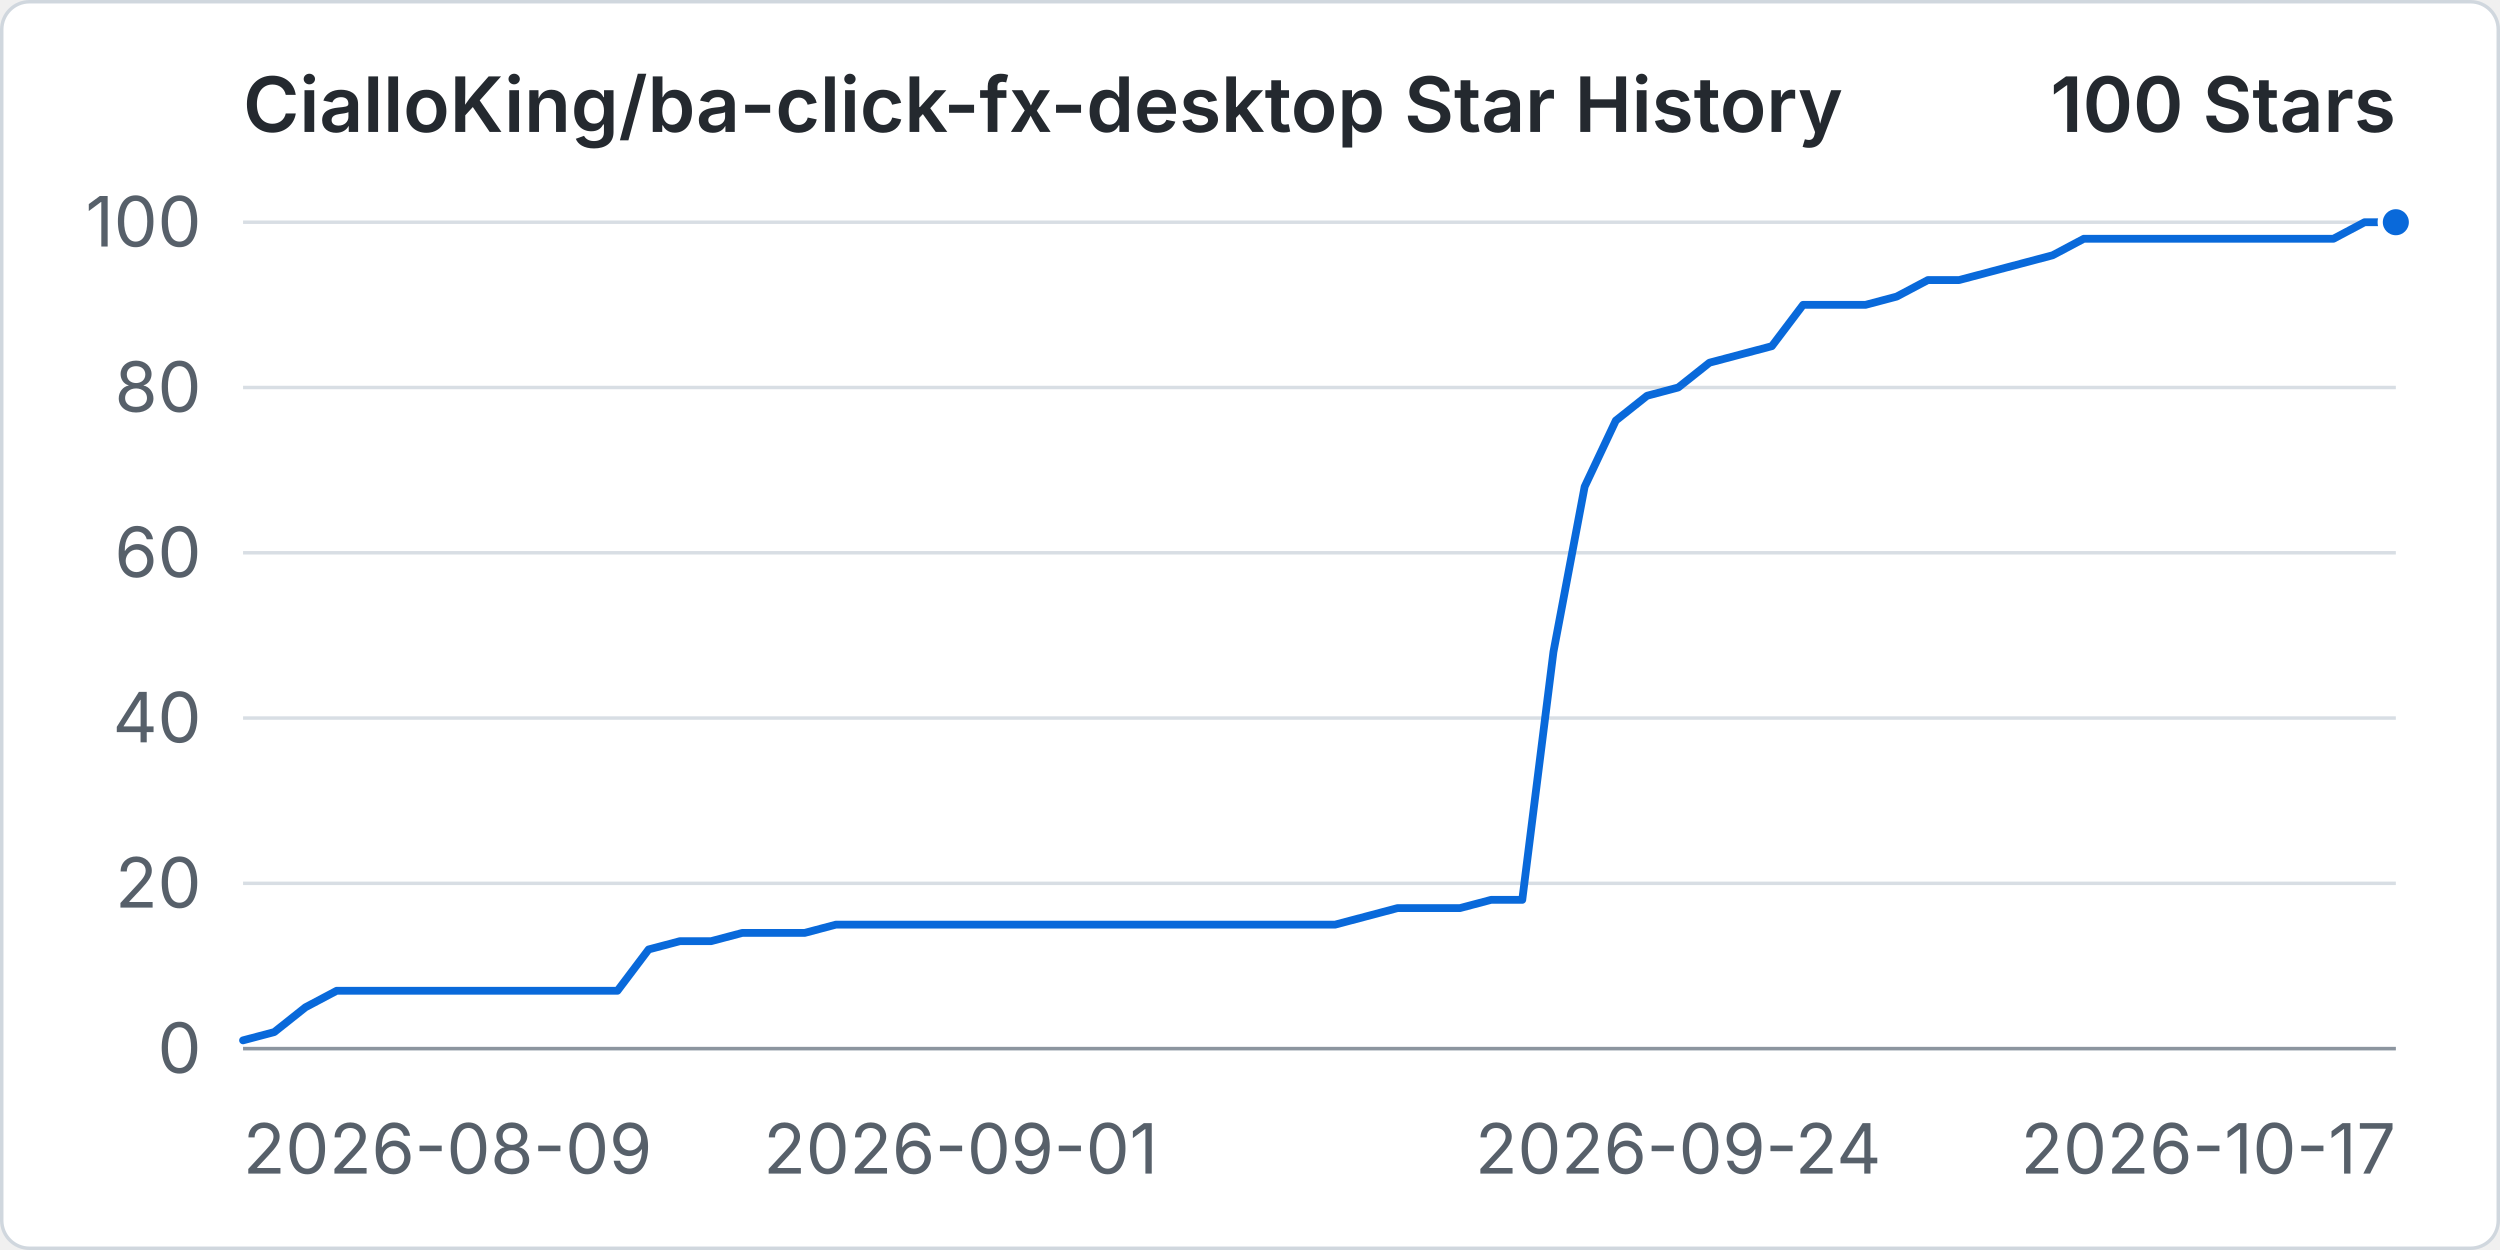
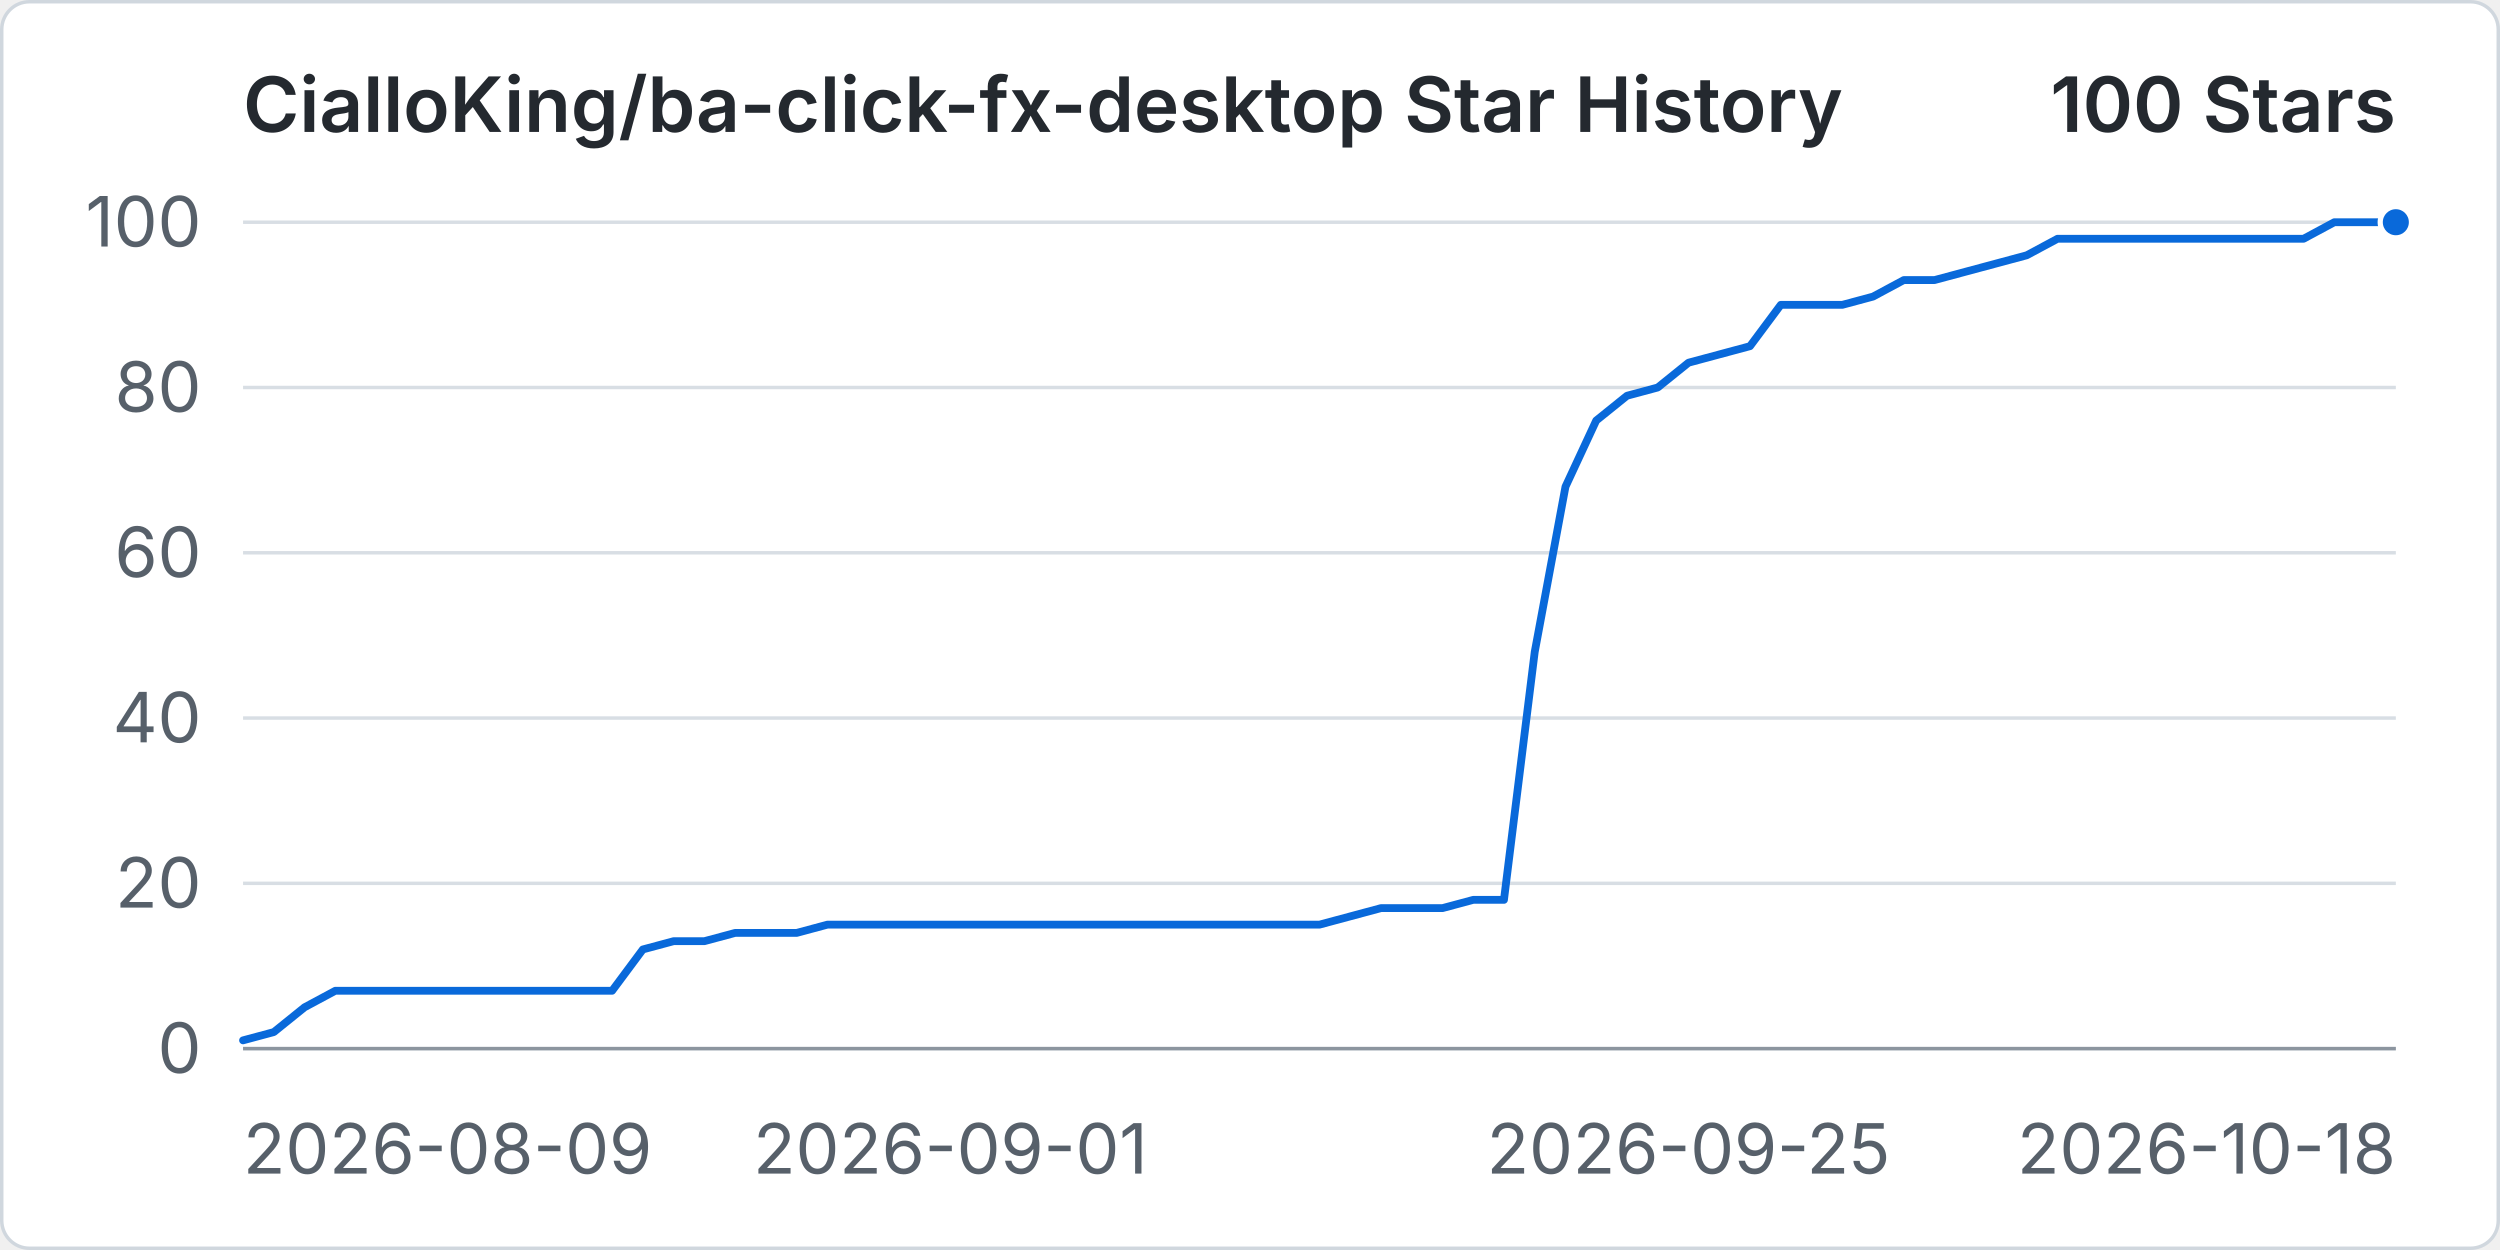
<svg xmlns="http://www.w3.org/2000/svg" width="960" height="480" viewBox="0 0 720 360" role="img" aria-labelledby="title desc">
  <rect x="0.5" y="0.5" width="719" height="359" rx="8" fill="#ffffff" stroke="#d0d7de" />
  <text x="70" y="38" fill="#24292f" font-family="-apple-system, BlinkMacSystemFont, 'Segoe UI', sans-serif" font-size="22" font-weight="600">CialloKing/ba-click-fx-desktop Star History</text>
  <text x="690" y="38" text-anchor="end" fill="#24292f" font-family="-apple-system, BlinkMacSystemFont, 'Segoe UI', sans-serif" font-size="22" font-weight="600">100 Stars</text>
  <line x1="70" y1="302" x2="690" y2="302" stroke="#d8dee4" stroke-width="1" />
  <text x="58" y="309" text-anchor="end" fill="#57606a" font-family="-apple-system, BlinkMacSystemFont, 'Segoe UI', sans-serif" font-size="20">0</text>
  <line x1="70" y1="254.4" x2="690" y2="254.4" stroke="#d8dee4" stroke-width="1" />
  <text x="58" y="261.4" text-anchor="end" fill="#57606a" font-family="-apple-system, BlinkMacSystemFont, 'Segoe UI', sans-serif" font-size="20">20</text>
  <line x1="70" y1="206.8" x2="690" y2="206.8" stroke="#d8dee4" stroke-width="1" />
  <text x="58" y="213.8" text-anchor="end" fill="#57606a" font-family="-apple-system, BlinkMacSystemFont, 'Segoe UI', sans-serif" font-size="20">40</text>
  <line x1="70" y1="159.2" x2="690" y2="159.2" stroke="#d8dee4" stroke-width="1" />
  <text x="58" y="166.2" text-anchor="end" fill="#57606a" font-family="-apple-system, BlinkMacSystemFont, 'Segoe UI', sans-serif" font-size="20">60</text>
  <line x1="70" y1="111.6" x2="690" y2="111.6" stroke="#d8dee4" stroke-width="1" />
  <text x="58" y="118.6" text-anchor="end" fill="#57606a" font-family="-apple-system, BlinkMacSystemFont, 'Segoe UI', sans-serif" font-size="20">80</text>
  <line x1="70" y1="64" x2="690" y2="64" stroke="#d8dee4" stroke-width="1" />
  <text x="58" y="71" text-anchor="end" fill="#57606a" font-family="-apple-system, BlinkMacSystemFont, 'Segoe UI', sans-serif" font-size="20">100</text>
  <line x1="70" y1="302" x2="690" y2="302" stroke="#8c959f" stroke-width="1" />
  <text x="70" y="338" text-anchor="start" fill="#57606a" font-family="-apple-system, BlinkMacSystemFont, 'Segoe UI', sans-serif" font-size="20">2026-08-09</text>
-   <text x="276.67" y="338" text-anchor="middle" fill="#57606a" font-family="-apple-system, BlinkMacSystemFont, 'Segoe UI', sans-serif" font-size="20">2026-09-01</text>
-   <text x="483.33" y="338" text-anchor="middle" fill="#57606a" font-family="-apple-system, BlinkMacSystemFont, 'Segoe UI', sans-serif" font-size="20">2026-09-24</text>
-   <text x="690" y="338" text-anchor="end" fill="#57606a" font-family="-apple-system, BlinkMacSystemFont, 'Segoe UI', sans-serif" font-size="20">2026-10-17</text>
-   <path data-series="stars" d="M 70 299.62 L 78.99 297.24 L 87.97 290.1 L 96.96 285.34 L 105.94 285.34 L 114.93 285.34 L 123.91 285.34 L 132.9 285.34 L 141.88 285.34 L 150.87 285.34 L 159.86 285.34 L 168.84 285.34 L 177.83 285.34 L 186.81 273.44 L 195.8 271.06 L 204.78 271.06 L 213.77 268.68 L 222.75 268.68 L 231.74 268.68 L 240.72 266.3 L 249.71 266.3 L 258.7 266.3 L 267.68 266.3 L 276.67 266.3 L 285.65 266.3 L 294.64 266.3 L 303.62 266.3 L 312.61 266.3 L 321.59 266.3 L 330.58 266.3 L 339.57 266.3 L 348.55 266.3 L 357.54 266.3 L 366.52 266.3 L 375.51 266.3 L 384.49 266.3 L 393.48 263.92 L 402.46 261.54 L 411.45 261.54 L 420.43 261.54 L 429.42 259.16 L 438.41 259.16 L 447.39 187.76 L 456.38 140.16 L 465.36 121.12 L 474.35 113.98 L 483.33 111.6 L 492.32 104.46 L 501.3 102.08 L 510.29 99.7 L 519.28 87.8 L 528.26 87.8 L 537.25 87.8 L 546.23 85.42 L 555.22 80.66 L 564.2 80.66 L 573.19 78.28 L 582.17 75.9 L 591.16 73.52 L 600.14 68.76 L 609.13 68.76 L 618.12 68.76 L 627.1 68.76 L 636.09 68.76 L 645.07 68.76 L 654.06 68.76 L 663.04 68.76 L 672.03 68.76 L 681.01 64 L 690 64" fill="none" stroke="#0969da" stroke-width="3" stroke-linecap="round" stroke-linejoin="round" vector-effect="non-scaling-stroke" />
+   <text x="273.71" y="338" text-anchor="middle" fill="#57606a" font-family="-apple-system, BlinkMacSystemFont, 'Segoe UI', sans-serif" font-size="20">2026-09-01</text>
+   <text x="486.29" y="338" text-anchor="middle" fill="#57606a" font-family="-apple-system, BlinkMacSystemFont, 'Segoe UI', sans-serif" font-size="20">2026-09-25</text>
+   <text x="690" y="338" text-anchor="end" fill="#57606a" font-family="-apple-system, BlinkMacSystemFont, 'Segoe UI', sans-serif" font-size="20">2026-10-18</text>
+   <path data-series="stars" d="M 70 299.62 L 78.86 297.24 L 87.71 290.1 L 96.57 285.34 L 105.43 285.34 L 114.29 285.34 L 123.14 285.34 L 132 285.34 L 140.86 285.34 L 149.71 285.34 L 158.57 285.34 L 167.43 285.34 L 176.29 285.34 L 185.14 273.44 L 194 271.06 L 202.86 271.06 L 211.71 268.68 L 220.57 268.68 L 229.43 268.68 L 238.29 266.3 L 247.14 266.3 L 256 266.3 L 264.86 266.3 L 273.71 266.3 L 282.57 266.3 L 291.43 266.3 L 300.29 266.3 L 309.14 266.3 L 318 266.3 L 326.86 266.3 L 335.71 266.3 L 344.57 266.3 L 353.43 266.3 L 362.29 266.3 L 371.14 266.3 L 380 266.3 L 388.86 263.92 L 397.71 261.54 L 406.57 261.54 L 415.43 261.54 L 424.29 259.16 L 433.14 259.16 L 442 187.76 L 450.86 140.16 L 459.71 121.12 L 468.57 113.98 L 477.43 111.6 L 486.29 104.46 L 495.14 102.08 L 504 99.7 L 512.86 87.8 L 521.71 87.8 L 530.57 87.8 L 539.43 85.42 L 548.29 80.66 L 557.14 80.66 L 566 78.28 L 574.86 75.9 L 583.71 73.52 L 592.57 68.76 L 601.43 68.76 L 610.29 68.76 L 619.14 68.76 L 628 68.76 L 636.86 68.76 L 645.71 68.76 L 654.57 68.76 L 663.43 68.76 L 672.29 64 L 681.14 64 L 690 64" fill="none" stroke="#0969da" stroke-width="3" stroke-linecap="round" stroke-linejoin="round" vector-effect="non-scaling-stroke" />
  <circle data-series="stars" cx="690" cy="64" r="4.5" fill="#0969da" stroke="#ffffff" stroke-width="2" vector-effect="non-scaling-stroke" />
</svg>
